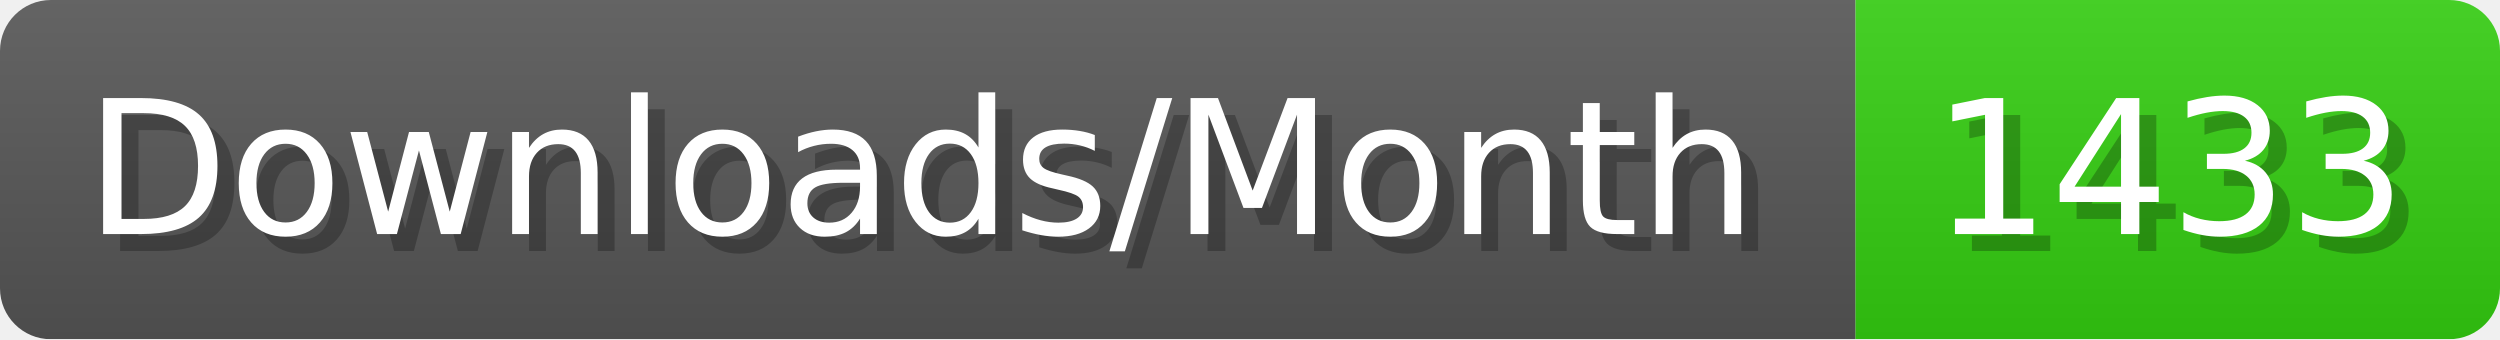
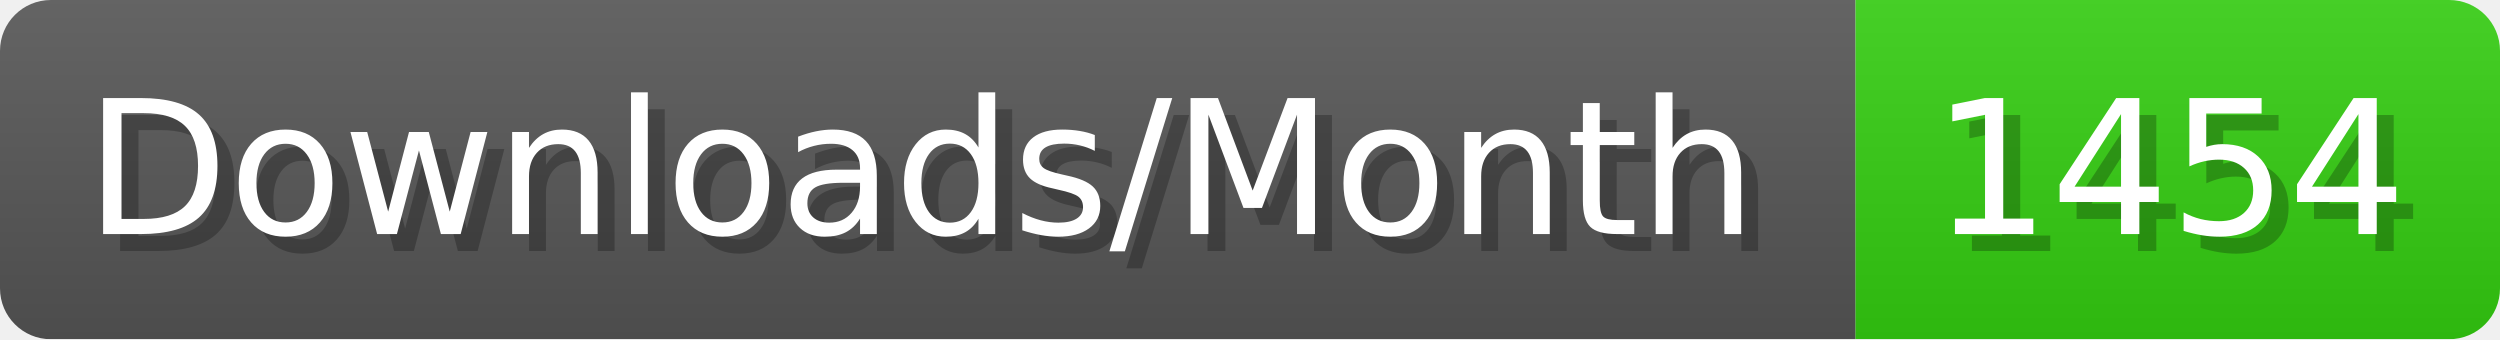
- <svg xmlns="http://www.w3.org/2000/svg" width="147.4" height="20" viewBox="0 0 1474 200" role="img" aria-label="Downloads/Month: 1433">
+ <svg xmlns="http://www.w3.org/2000/svg" width="147.4" height="20" viewBox="0 0 1474 200" role="img" aria-label="Downloads/Month: 1454">
  <linearGradient id="YlXUI" x2="0" y2="100%">
    <stop offset="0" stop-opacity=".1" stop-color="#EEE" />
    <stop offset="1" stop-opacity=".1" />
  </linearGradient>
  <mask id="JHhop">
    <rect width="1474" height="200" rx="30" fill="#FFF" />
  </mask>
  <g mask="url(#JHhop)">
    <rect width="1094" height="200" fill="#555" />
    <rect width="380" height="200" fill="#3C1" x="1094" />
    <rect width="1474" height="200" fill="url(#YlXUI)" />
  </g>
  <g aria-hidden="true" fill="#fff" text-anchor="start" font-family="Verdana,DejaVu Sans,sans-serif" font-size="110">
    <text x="60" y="148" textLength="994" fill="#000" opacity="0.25">Downloads/Month</text>
    <text x="50" y="138" textLength="994">Downloads/Month</text>
-     <text x="1149" y="148" textLength="280" fill="#000" opacity="0.25">1433</text>
-     <text x="1139" y="138" textLength="280">1433</text>
+     <text x="1149" y="148" textLength="280" fill="#000" opacity="0.25">1454</text>
+     <text x="1139" y="138" textLength="280">1454</text>
  </g>
</svg>
